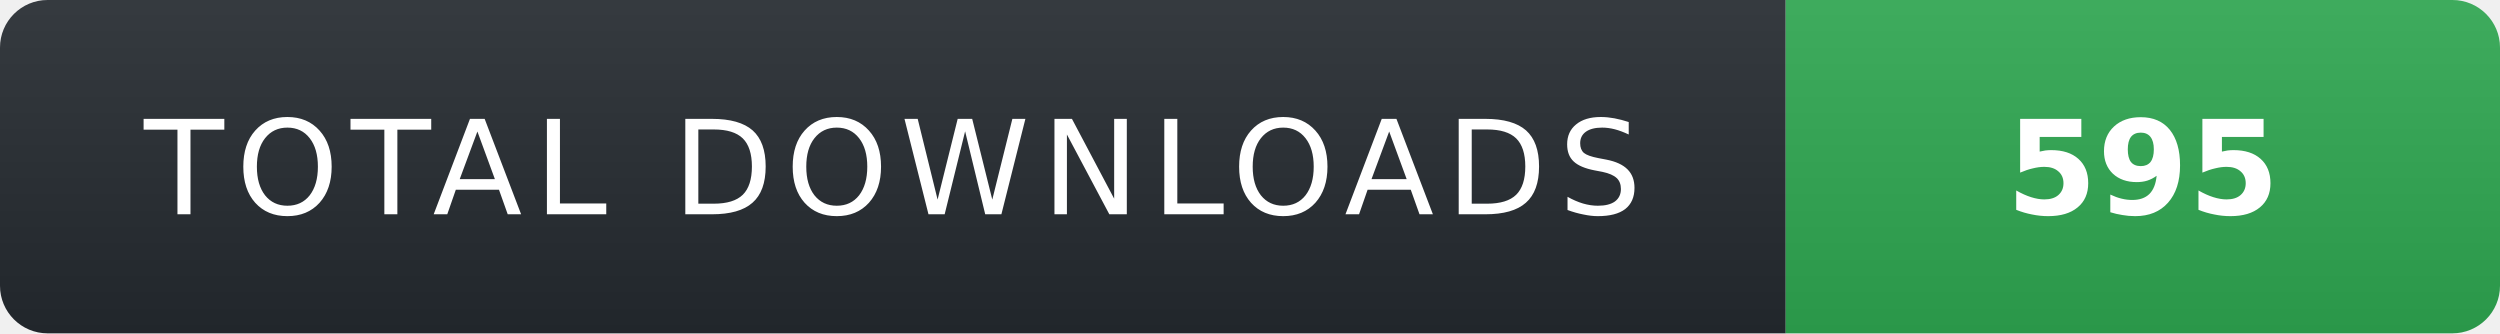
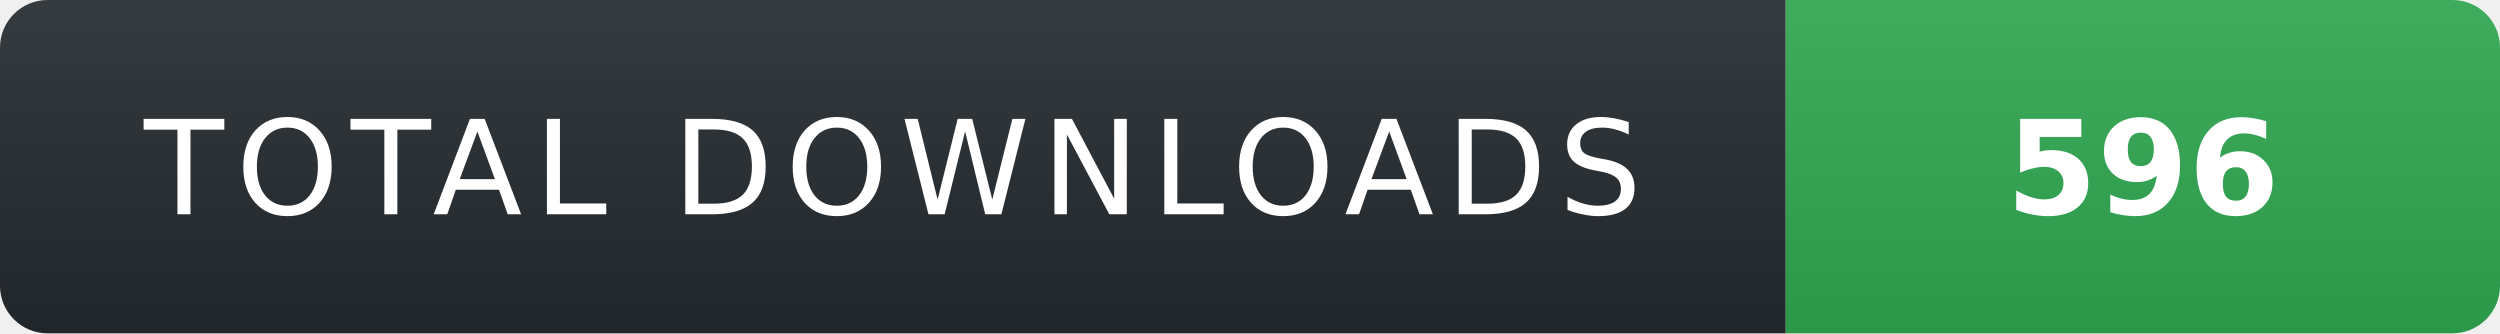
- <svg xmlns="http://www.w3.org/2000/svg" width="210" height="28" role="img" aria-label="TOTAL DOWNLOADS: 595">
+ <svg xmlns="http://www.w3.org/2000/svg" width="210" height="28" role="img" aria-label="TOTAL DOWNLOADS: 596">
  <linearGradient id="s" x2="0" y2="100%">
    <stop offset="0" stop-color="#fff" stop-opacity=".08" />
    <stop offset="1" stop-color="#000" stop-opacity=".08" />
  </linearGradient>
  <clipPath id="r">
    <rect width="210" height="28" rx="4" fill="#fff" />
  </clipPath>
  <g clip-path="url(#r)">
    <rect width="150" height="28" fill="#24292f" />
    <rect x="150" width="60" height="28" fill="#2ea44f" />
    <rect width="210" height="28" fill="url(#s)" />
  </g>
  <g fill="#fff" text-anchor="middle" font-family="Verdana,Geneva,DejaVu Sans,sans-serif" text-rendering="geometricPrecision" font-size="11">
    <text x="75" y="18" fill="#fff" letter-spacing="1">TOTAL DOWNLOADS</text>
-     <text x="180" y="18" fill="#fff" font-weight="700">595</text>
+     <text x="180" y="18" fill="#fff" font-weight="700">596</text>
  </g>
</svg>
